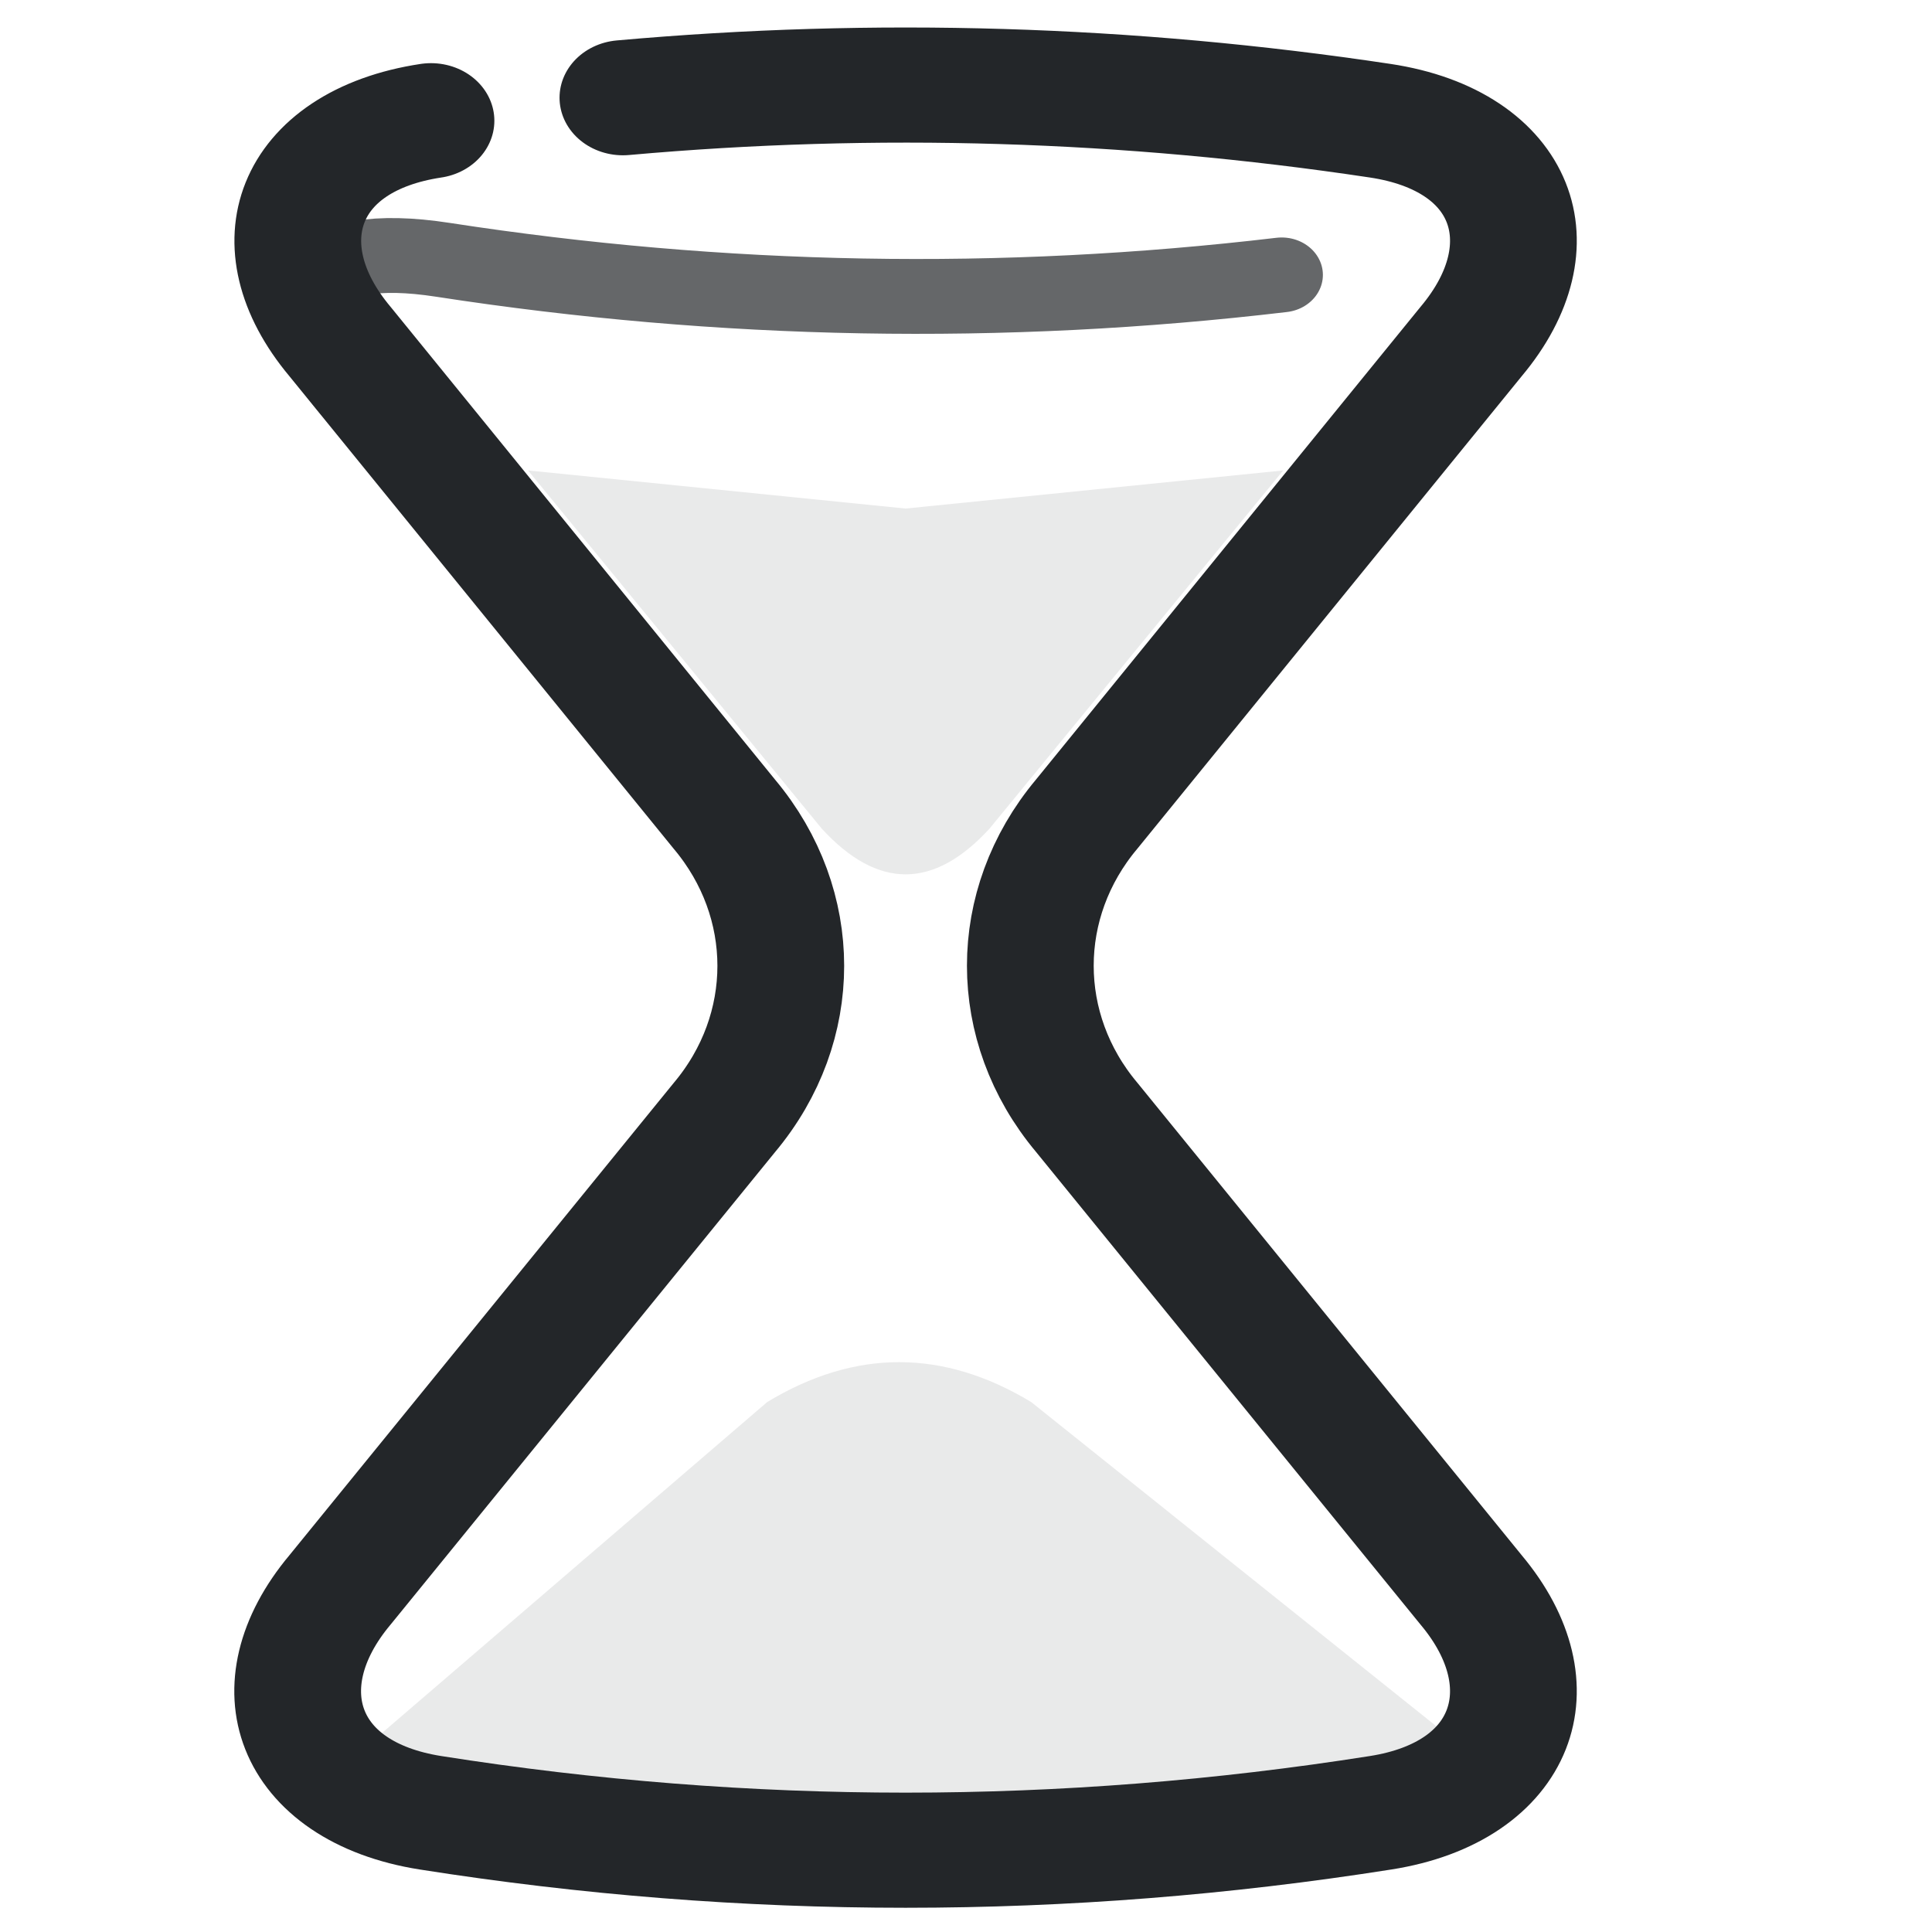
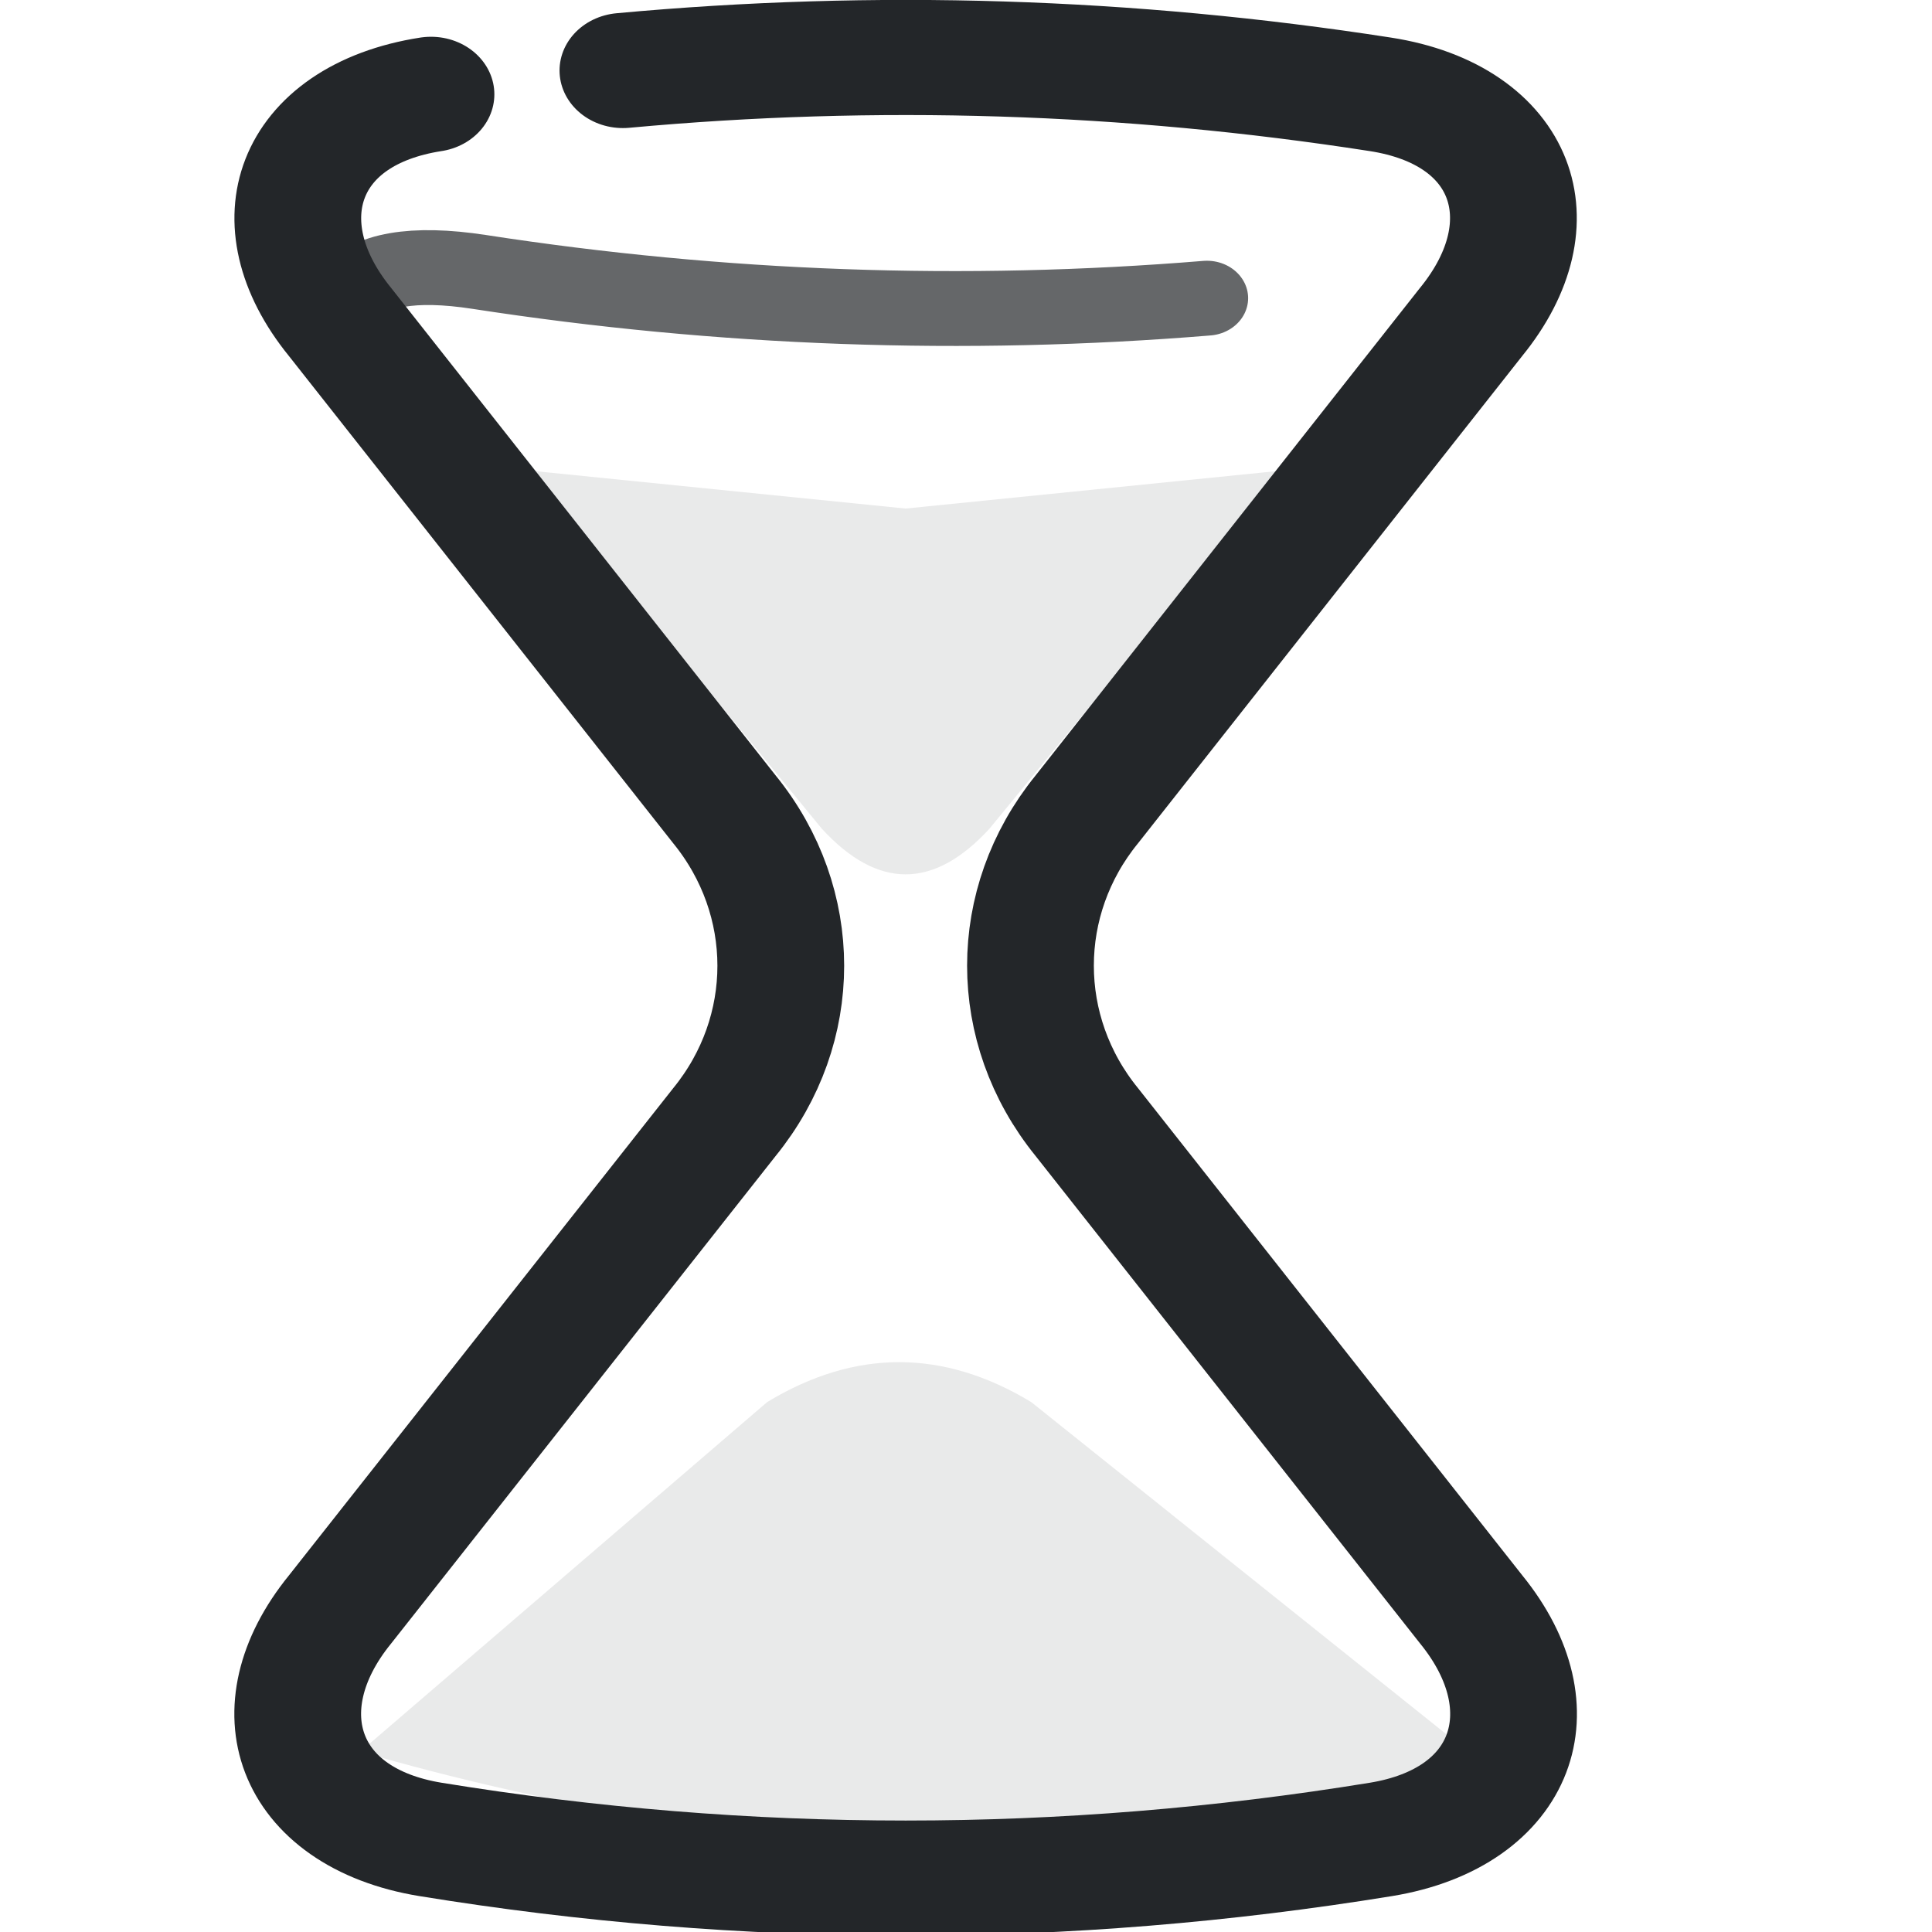
<svg xmlns="http://www.w3.org/2000/svg" width="16" height="16" version="1.1" viewBox="0 0 16 16" id="svg1">
  <defs id="defs1">
    <style id="current-color-scheme">.ColorScheme-Text {color:#232629;}</style>
  </defs>
  <g class="ColorScheme-Text" fill="none" stroke="currentColor" stroke-linecap="round" stroke-linejoin="round" id="g1" transform="matrix(1.24078,0,0,1.126963,-2.426199,-1.017489)" style="stroke-width:0.846">
-     <path id="hourglass-outline" d="M 4.306,3.768 C 3.762,3.054 4.026,2.662 4.911,2.812 6.777,3.129 8.644,3.166 10.51,2.923" style="opacity:0.7" stroke-width="0.55" stroke="currentColor" class="ColorScheme-Text" />
+     <path id="hourglass-outline" d="M 4.548,3.857 C 4.004,3.143 4.267,2.751 5.153,2.901 6.772,3.176 8.392,3.24 10.011,3.094" style="opacity:0.7" stroke-width="0.55" stroke="currentColor" class="ColorScheme-Text" />
    <path id="upper-sand" d="M 5.48,4.36 8,4.64 10.52,4.36 8.56,6.992 C 8.187,7.44 7.813,7.44 7.44,6.992 L 5.48,4.36" fill="currentColor" opacity="0.1" stroke="none" class="ColorScheme-Text" style="stroke-width:0.75" />
    <path id="lower-sand" d="m 4.36,13.775 2.716,-2.569 c 0.587,-0.391 1.174,-0.391 1.762,0 L 11.92,13.921 C 9.572,14.734 6.906,14.587 4.36,13.775 v 2.2e-5" fill="currentColor" opacity="0.1" stroke="none" class="ColorScheme-Text" style="stroke-width:0.75" />
-     <path d="m 6.113,1.621 c 1.685,-0.166 3.37,-0.11 5.055,0.169 0.886,0.147 1.151,0.909 0.606,1.623 l -2.566,3.473 c -0.501,0.658 -0.501,1.569 0,2.227 l 2.566,3.473 c 0.544,0.714 0.281,1.485 -0.603,1.638 -2.114,0.367 -4.229,0.367 -6.343,1e-6 -0.885,-0.154 -1.147,-0.924 -0.603,-1.638 L 6.791,9.114 c 0.501,-0.658 0.501,-1.569 0,-2.227 L 4.225,3.413 C 3.681,2.699 3.946,1.937 4.832,1.79" stroke="currentColor" class="ColorScheme-Text" id="path1" style="stroke-width:0.846" />
+     <path d="M 6.113,1.421 C 7.798,1.25 9.483,1.308 11.168,1.596 12.054,1.747 12.319,2.533 11.774,3.269 L 9.209,6.851 c -0.501,0.678 -0.501,1.618 0,2.297 l 2.566,3.582 c 0.544,0.737 0.281,1.531 -0.603,1.69 -2.114,0.379 -4.229,0.379 -6.343,10e-7 C 3.944,14.261 3.681,13.466 4.225,12.73 L 6.791,9.148 c 0.501,-0.678 0.501,-1.618 0,-2.297 L 4.225,3.269 C 3.681,2.533 3.946,1.747 4.832,1.596" stroke="currentColor" class="ColorScheme-Text" id="path1" style="stroke-width:0.846" />
  </g>
</svg>
